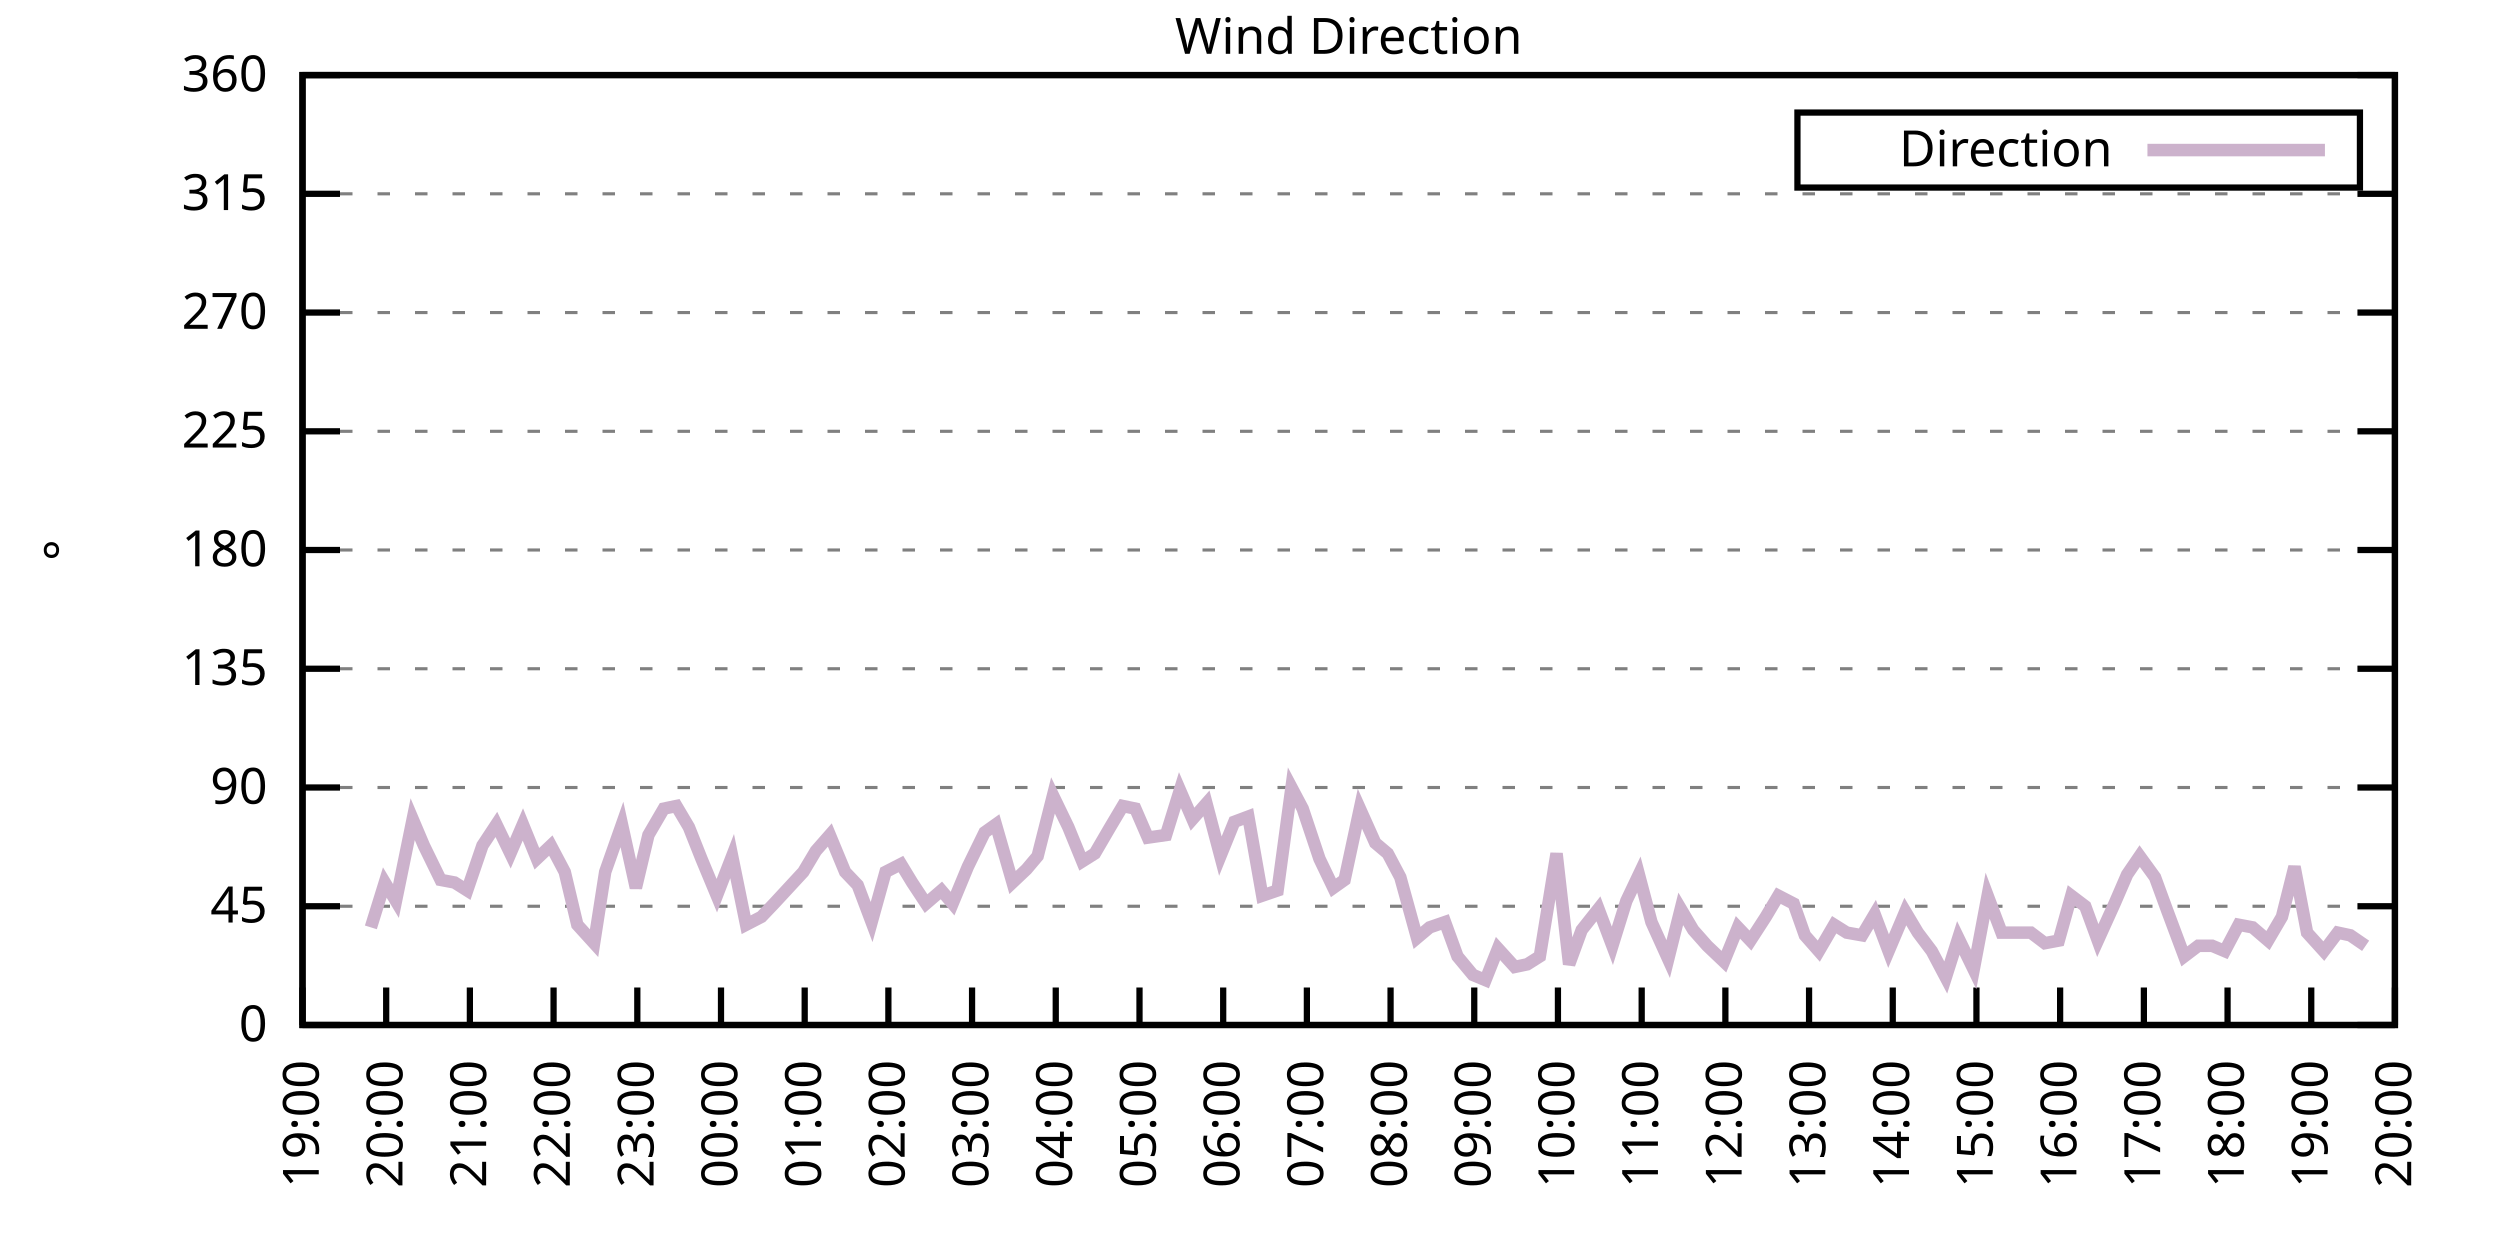
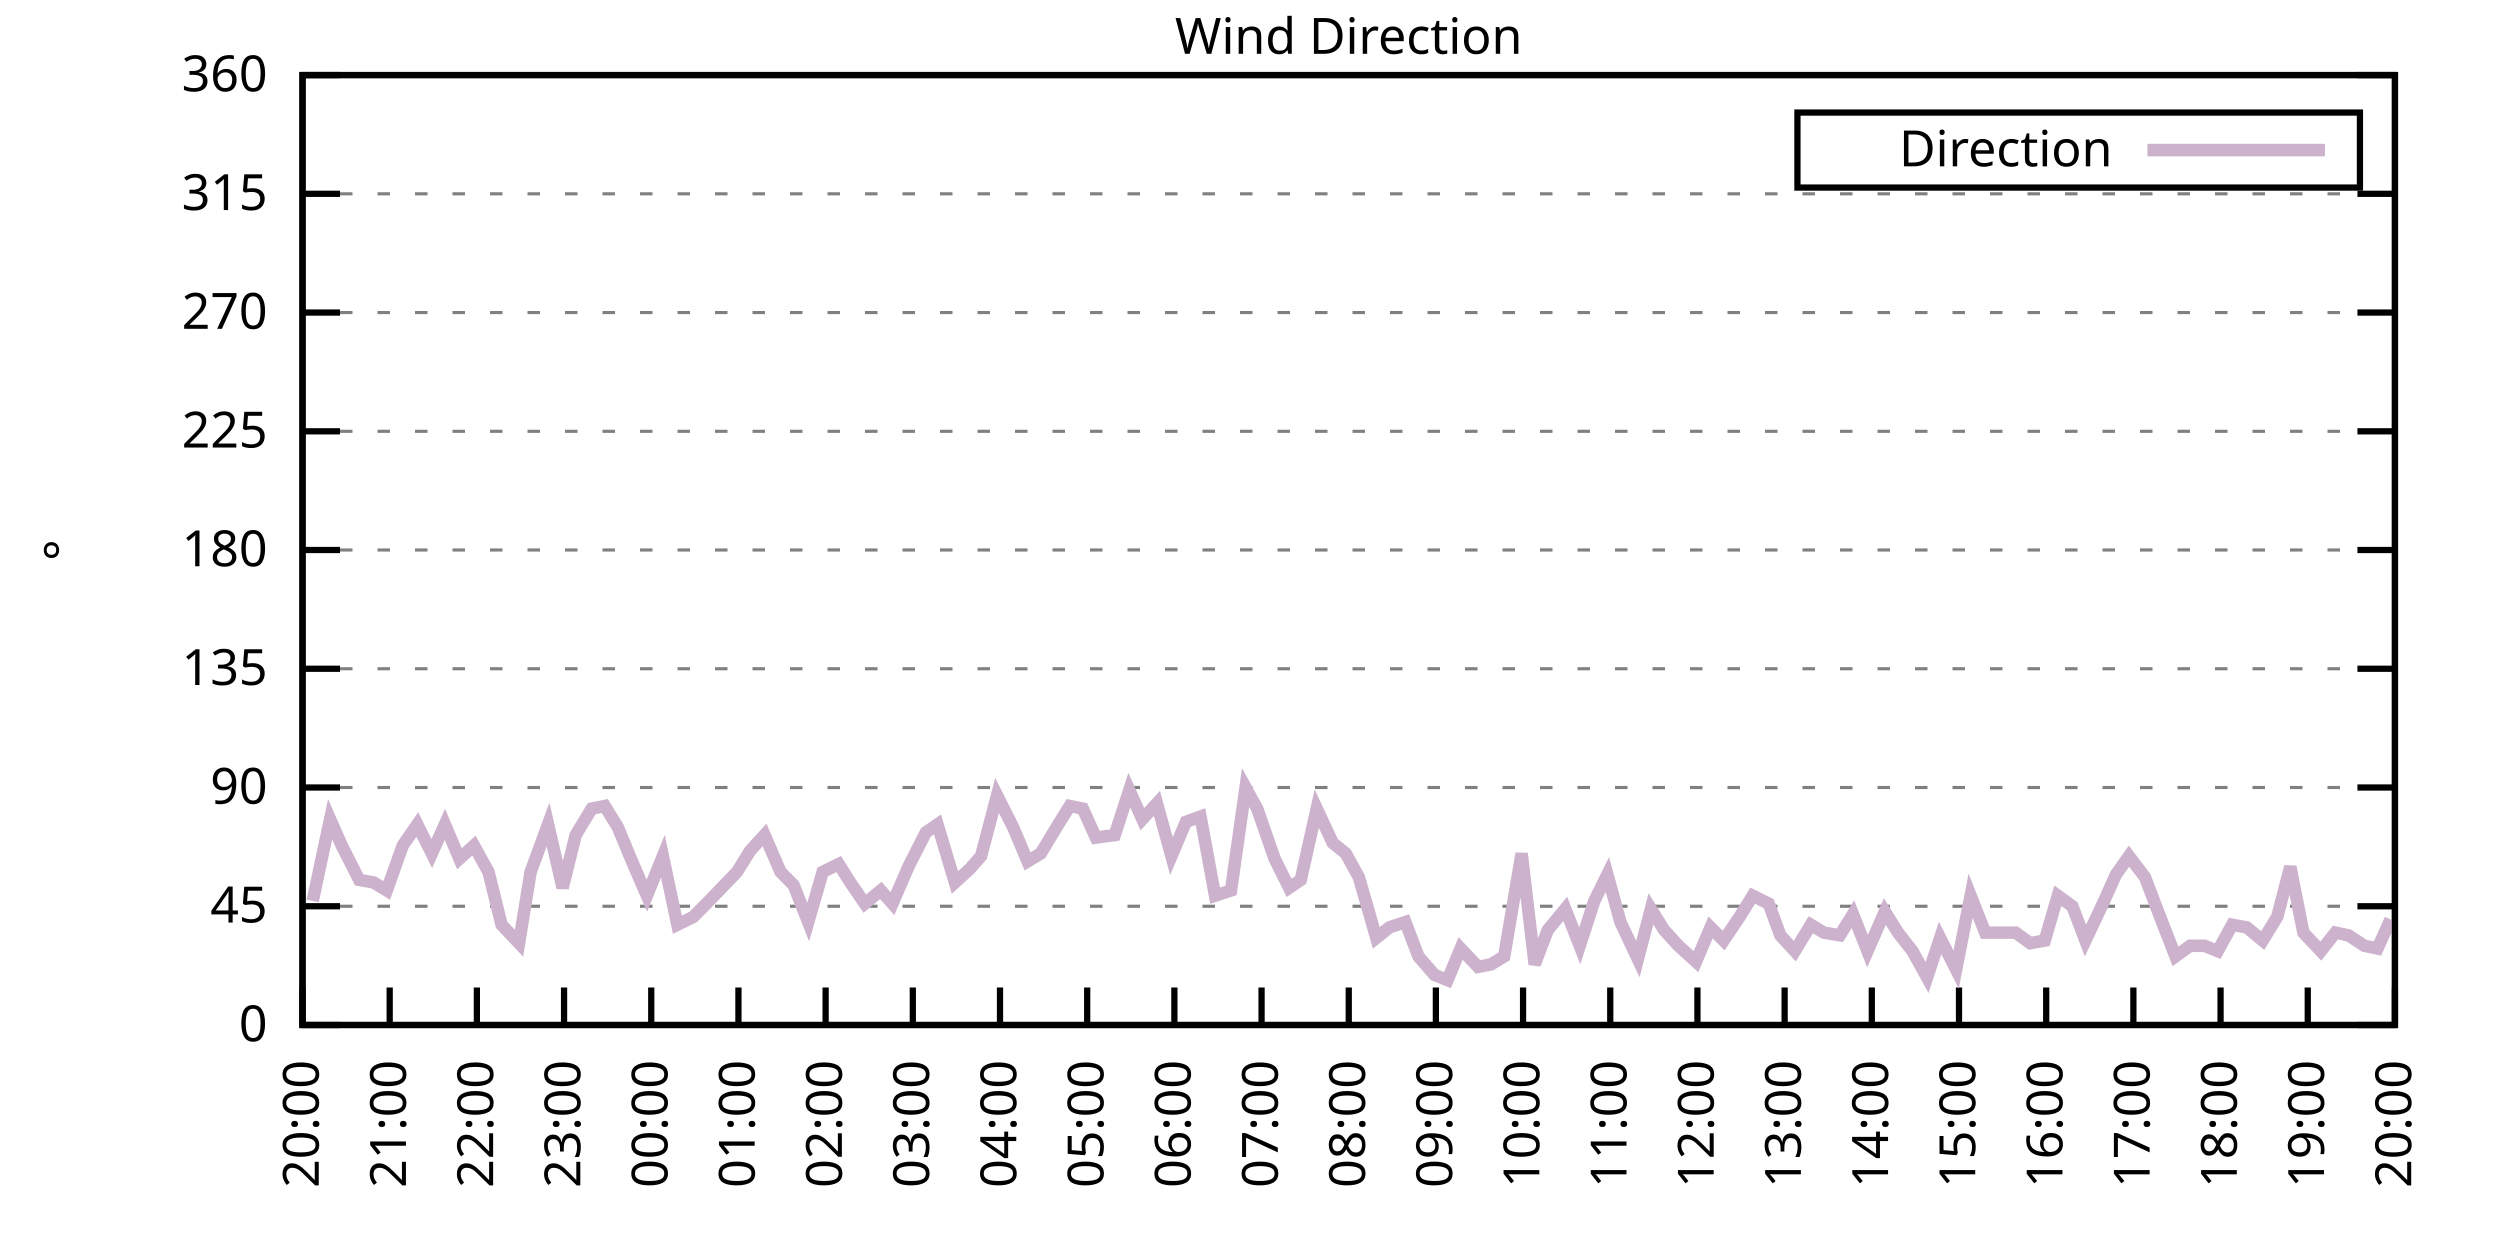
<svg xmlns="http://www.w3.org/2000/svg" xmlns:xlink="http://www.w3.org/1999/xlink" width="400" height="200" viewBox="0 0 400 200">
  <g id="gnuplot_canvas">
    <rect x="0" y="0" width="400" height="200" fill="none" />
    <defs>
      <circle id="gpDot" r="0.5" stroke-width="0.5" stroke="currentColor" />
      <path id="gpPt0" stroke-width="0.333" stroke="currentColor" d="M-1,0 h2 M0,-1 v2" />
      <path id="gpPt1" stroke-width="0.333" stroke="currentColor" d="M-1,-1 L1,1 M1,-1 L-1,1" />
      <path id="gpPt2" stroke-width="0.333" stroke="currentColor" d="M-1,0 L1,0 M0,-1 L0,1 M-1,-1 L1,1 M-1,1 L1,-1" />
      <rect id="gpPt3" stroke-width="0.333" stroke="currentColor" x="-1" y="-1" width="2" height="2" />
      <rect id="gpPt4" stroke-width="0.333" stroke="currentColor" fill="currentColor" x="-1" y="-1" width="2" height="2" />
      <circle id="gpPt5" stroke-width="0.333" stroke="currentColor" cx="0" cy="0" r="1" />
      <use xlink:href="#gpPt5" id="gpPt6" fill="currentColor" stroke="none" />
      <path id="gpPt7" stroke-width="0.333" stroke="currentColor" d="M0,-1.33 L-1.33,0.67 L1.33,0.67 z" />
      <use xlink:href="#gpPt7" id="gpPt8" fill="currentColor" stroke="none" />
      <use xlink:href="#gpPt7" id="gpPt9" stroke="currentColor" transform="rotate(180)" />
      <use xlink:href="#gpPt9" id="gpPt10" fill="currentColor" stroke="none" />
      <use xlink:href="#gpPt3" id="gpPt11" stroke="currentColor" transform="rotate(45)" />
      <use xlink:href="#gpPt11" id="gpPt12" fill="currentColor" stroke="none" />
      <path id="gpPt13" stroke-width="0.333" stroke="currentColor" d="M0,1.330 L1.265,0.411 L0.782,-1.067 L-0.782,-1.076 L-1.265,0.411 z" />
      <use xlink:href="#gpPt13" id="gpPt14" fill="currentColor" stroke="none" />
      <filter id="textbox" filterUnits="objectBoundingBox" x="0" y="0" height="1" width="1">
        <feFlood flood-color="white" flood-opacity="1" result="bgnd" />
        <feComposite in="SourceGraphic" in2="bgnd" operator="atop" />
      </filter>
      <filter id="greybox" filterUnits="objectBoundingBox" x="0" y="0" height="1" width="1">
        <feFlood flood-color="lightgrey" flood-opacity="1" result="grey" />
        <feComposite in="SourceGraphic" in2="grey" operator="atop" />
      </filter>
    </defs>
    <g fill="none" color="white" stroke="currentColor" stroke-width="1.00" stroke-linecap="butt" stroke-linejoin="miter">
</g>
    <g fill="none" color="black" stroke="currentColor" stroke-width="1.00" stroke-linecap="butt" stroke-linejoin="miter">
      <g stroke="none" shape-rendering="crispEdges">
        <polygon fill="rgb(255, 255, 255)" points="48.40,164.00 383.18,164.00 383.18,12.02 48.40,12.02 " />
      </g>
    </g>
    <g fill="none" color="black" stroke="currentColor" stroke-width="1.00" stroke-linecap="butt" stroke-linejoin="miter">
</g>
    <g fill="none" color="black" stroke="black" stroke-width="0.50" stroke-linecap="butt" stroke-linejoin="miter">
</g>
    <g fill="none" color="gray" stroke="currentColor" stroke-width="0.50" stroke-linecap="butt" stroke-linejoin="miter">
      <path stroke="gray" stroke-dasharray="2,4" class="gridline" d="M48.40,164.00 L383.19,164.00  " />
    </g>
    <g fill="none" color="gray" stroke="gray" stroke-width="1.00" stroke-linecap="butt" stroke-linejoin="miter">
</g>
    <g fill="none" color="black" stroke="currentColor" stroke-width="1.00" stroke-linecap="butt" stroke-linejoin="miter">
      <path stroke="black" d="M48.40,164.00 L54.40,164.00 M383.19,164.00 L377.19,164.00  " />
      <g transform="translate(42.80,166.60)" stroke="none" fill="black" font-family="Sans" font-size="8.00" text-anchor="end">
        <text>
          <tspan font-family="Sans"> 0</tspan>
        </text>
      </g>
    </g>
    <g fill="none" color="black" stroke="currentColor" stroke-width="1.00" stroke-linecap="butt" stroke-linejoin="miter">
</g>
    <g fill="none" color="black" stroke="black" stroke-width="0.50" stroke-linecap="butt" stroke-linejoin="miter">
</g>
    <g fill="none" color="gray" stroke="currentColor" stroke-width="0.50" stroke-linecap="butt" stroke-linejoin="miter">
      <path stroke="gray" stroke-dasharray="2,4" class="gridline" d="M48.40,145.00 L383.19,145.00  " />
    </g>
    <g fill="none" color="gray" stroke="gray" stroke-width="1.00" stroke-linecap="butt" stroke-linejoin="miter">
</g>
    <g fill="none" color="black" stroke="currentColor" stroke-width="1.00" stroke-linecap="butt" stroke-linejoin="miter">
      <path stroke="black" d="M48.40,145.00 L54.40,145.00 M383.19,145.00 L377.19,145.00  " />
      <g transform="translate(42.80,147.60)" stroke="none" fill="black" font-family="Sans" font-size="8.00" text-anchor="end">
        <text>
          <tspan font-family="Sans"> 45</tspan>
        </text>
      </g>
    </g>
    <g fill="none" color="black" stroke="currentColor" stroke-width="1.00" stroke-linecap="butt" stroke-linejoin="miter">
</g>
    <g fill="none" color="black" stroke="black" stroke-width="0.50" stroke-linecap="butt" stroke-linejoin="miter">
</g>
    <g fill="none" color="gray" stroke="currentColor" stroke-width="0.50" stroke-linecap="butt" stroke-linejoin="miter">
      <path stroke="gray" stroke-dasharray="2,4" class="gridline" d="M48.40,126.00 L383.19,126.00  " />
    </g>
    <g fill="none" color="gray" stroke="gray" stroke-width="1.00" stroke-linecap="butt" stroke-linejoin="miter">
</g>
    <g fill="none" color="black" stroke="currentColor" stroke-width="1.00" stroke-linecap="butt" stroke-linejoin="miter">
      <path stroke="black" d="M48.40,126.00 L54.40,126.00 M383.19,126.00 L377.19,126.00  " />
      <g transform="translate(42.80,128.60)" stroke="none" fill="black" font-family="Sans" font-size="8.00" text-anchor="end">
        <text>
          <tspan font-family="Sans"> 90</tspan>
        </text>
      </g>
    </g>
    <g fill="none" color="black" stroke="currentColor" stroke-width="1.00" stroke-linecap="butt" stroke-linejoin="miter">
</g>
    <g fill="none" color="black" stroke="black" stroke-width="0.50" stroke-linecap="butt" stroke-linejoin="miter">
</g>
    <g fill="none" color="gray" stroke="currentColor" stroke-width="0.50" stroke-linecap="butt" stroke-linejoin="miter">
      <path stroke="gray" stroke-dasharray="2,4" class="gridline" d="M48.40,107.00 L383.19,107.00  " />
    </g>
    <g fill="none" color="gray" stroke="gray" stroke-width="1.00" stroke-linecap="butt" stroke-linejoin="miter">
</g>
    <g fill="none" color="black" stroke="currentColor" stroke-width="1.00" stroke-linecap="butt" stroke-linejoin="miter">
      <path stroke="black" d="M48.40,107.00 L54.40,107.00 M383.19,107.00 L377.19,107.00  " />
      <g transform="translate(42.80,109.60)" stroke="none" fill="black" font-family="Sans" font-size="8.00" text-anchor="end">
        <text>
          <tspan font-family="Sans"> 135</tspan>
        </text>
      </g>
    </g>
    <g fill="none" color="black" stroke="currentColor" stroke-width="1.00" stroke-linecap="butt" stroke-linejoin="miter">
</g>
    <g fill="none" color="black" stroke="black" stroke-width="0.50" stroke-linecap="butt" stroke-linejoin="miter">
</g>
    <g fill="none" color="gray" stroke="currentColor" stroke-width="0.50" stroke-linecap="butt" stroke-linejoin="miter">
      <path stroke="gray" stroke-dasharray="2,4" class="gridline" d="M48.40,88.00 L383.19,88.00  " />
    </g>
    <g fill="none" color="gray" stroke="gray" stroke-width="1.00" stroke-linecap="butt" stroke-linejoin="miter">
</g>
    <g fill="none" color="black" stroke="currentColor" stroke-width="1.00" stroke-linecap="butt" stroke-linejoin="miter">
      <path stroke="black" d="M48.40,88.00 L54.40,88.00 M383.19,88.00 L377.19,88.00  " />
      <g transform="translate(42.80,90.60)" stroke="none" fill="black" font-family="Sans" font-size="8.00" text-anchor="end">
        <text>
          <tspan font-family="Sans"> 180</tspan>
        </text>
      </g>
    </g>
    <g fill="none" color="black" stroke="currentColor" stroke-width="1.00" stroke-linecap="butt" stroke-linejoin="miter">
</g>
    <g fill="none" color="black" stroke="black" stroke-width="0.50" stroke-linecap="butt" stroke-linejoin="miter">
</g>
    <g fill="none" color="gray" stroke="currentColor" stroke-width="0.50" stroke-linecap="butt" stroke-linejoin="miter">
      <path stroke="gray" stroke-dasharray="2,4" class="gridline" d="M48.40,69.01 L383.19,69.01  " />
    </g>
    <g fill="none" color="gray" stroke="gray" stroke-width="1.00" stroke-linecap="butt" stroke-linejoin="miter">
</g>
    <g fill="none" color="black" stroke="currentColor" stroke-width="1.00" stroke-linecap="butt" stroke-linejoin="miter">
      <path stroke="black" d="M48.40,69.01 L54.40,69.01 M383.19,69.01 L377.19,69.01  " />
      <g transform="translate(42.80,71.61)" stroke="none" fill="black" font-family="Sans" font-size="8.00" text-anchor="end">
        <text>
          <tspan font-family="Sans"> 225</tspan>
        </text>
      </g>
    </g>
    <g fill="none" color="black" stroke="currentColor" stroke-width="1.00" stroke-linecap="butt" stroke-linejoin="miter">
</g>
    <g fill="none" color="black" stroke="black" stroke-width="0.50" stroke-linecap="butt" stroke-linejoin="miter">
</g>
    <g fill="none" color="gray" stroke="currentColor" stroke-width="0.50" stroke-linecap="butt" stroke-linejoin="miter">
      <path stroke="gray" stroke-dasharray="2,4" class="gridline" d="M48.40,50.01 L383.19,50.01  " />
    </g>
    <g fill="none" color="gray" stroke="gray" stroke-width="1.00" stroke-linecap="butt" stroke-linejoin="miter">
</g>
    <g fill="none" color="black" stroke="currentColor" stroke-width="1.00" stroke-linecap="butt" stroke-linejoin="miter">
      <path stroke="black" d="M48.40,50.01 L54.40,50.01 M383.19,50.01 L377.19,50.01  " />
      <g transform="translate(42.80,52.61)" stroke="none" fill="black" font-family="Sans" font-size="8.00" text-anchor="end">
        <text>
          <tspan font-family="Sans"> 270</tspan>
        </text>
      </g>
    </g>
    <g fill="none" color="black" stroke="currentColor" stroke-width="1.00" stroke-linecap="butt" stroke-linejoin="miter">
</g>
    <g fill="none" color="black" stroke="black" stroke-width="0.50" stroke-linecap="butt" stroke-linejoin="miter">
</g>
    <g fill="none" color="gray" stroke="currentColor" stroke-width="0.50" stroke-linecap="butt" stroke-linejoin="miter">
      <path stroke="gray" stroke-dasharray="2,4" class="gridline" d="M48.40,31.01 L383.19,31.01  " />
    </g>
    <g fill="none" color="gray" stroke="gray" stroke-width="1.00" stroke-linecap="butt" stroke-linejoin="miter">
</g>
    <g fill="none" color="black" stroke="currentColor" stroke-width="1.00" stroke-linecap="butt" stroke-linejoin="miter">
      <path stroke="black" d="M48.40,31.01 L54.40,31.01 M383.19,31.01 L377.19,31.01  " />
      <g transform="translate(42.80,33.61)" stroke="none" fill="black" font-family="Sans" font-size="8.00" text-anchor="end">
        <text>
          <tspan font-family="Sans"> 315</tspan>
        </text>
      </g>
    </g>
    <g fill="none" color="black" stroke="currentColor" stroke-width="1.00" stroke-linecap="butt" stroke-linejoin="miter">
</g>
    <g fill="none" color="black" stroke="black" stroke-width="0.50" stroke-linecap="butt" stroke-linejoin="miter">
</g>
    <g fill="none" color="gray" stroke="currentColor" stroke-width="0.50" stroke-linecap="butt" stroke-linejoin="miter">
      <path stroke="gray" stroke-dasharray="2,4" class="gridline" d="M48.40,12.01 L383.19,12.01  " />
    </g>
    <g fill="none" color="gray" stroke="gray" stroke-width="1.00" stroke-linecap="butt" stroke-linejoin="miter">
</g>
    <g fill="none" color="black" stroke="currentColor" stroke-width="1.00" stroke-linecap="butt" stroke-linejoin="miter">
      <path stroke="black" d="M48.40,12.01 L54.40,12.01 M383.19,12.01 L377.19,12.01  " />
      <g transform="translate(42.80,14.61)" stroke="none" fill="black" font-family="Sans" font-size="8.00" text-anchor="end">
        <text>
          <tspan font-family="Sans"> 360</tspan>
        </text>
      </g>
    </g>
    <g fill="none" color="black" stroke="currentColor" stroke-width="1.00" stroke-linecap="butt" stroke-linejoin="miter">
      <path stroke="black" d="M48.40,164.00 L48.40,158.00  " />
      <g transform="translate(51.00,169.60) rotate(270.00)" stroke="none" fill="black" font-family="Sans" font-size="8.00" text-anchor="end">
        <text>
-           <tspan font-family="Sans">19:00</tspan>
-         </text>
-       </g>
-     </g>
-     <g fill="none" color="black" stroke="currentColor" stroke-width="1.00" stroke-linecap="butt" stroke-linejoin="miter">
-       <path stroke="black" d="M61.79,164.00 L61.79,158.00  " />
-       <g transform="translate(64.39,169.60) rotate(270.00)" stroke="none" fill="black" font-family="Sans" font-size="8.00" text-anchor="end">
-         <text>
          <tspan font-family="Sans">20:00</tspan>
        </text>
      </g>
    </g>
    <g fill="none" color="black" stroke="currentColor" stroke-width="1.00" stroke-linecap="butt" stroke-linejoin="miter">
-       <path stroke="black" d="M75.18,164.00 L75.18,158.00  " />
-       <g transform="translate(77.78,169.60) rotate(270.00)" stroke="none" fill="black" font-family="Sans" font-size="8.00" text-anchor="end">
+       <path stroke="black" d="M62.35,164.00 L62.35,158.00  " />
+       <g transform="translate(64.95,169.60) rotate(270.00)" stroke="none" fill="black" font-family="Sans" font-size="8.00" text-anchor="end">
        <text>
          <tspan font-family="Sans">21:00</tspan>
        </text>
      </g>
    </g>
    <g fill="none" color="black" stroke="currentColor" stroke-width="1.00" stroke-linecap="butt" stroke-linejoin="miter">
-       <path stroke="black" d="M88.57,164.00 L88.57,158.00  " />
-       <g transform="translate(91.17,169.60) rotate(270.00)" stroke="none" fill="black" font-family="Sans" font-size="8.00" text-anchor="end">
+       <path stroke="black" d="M76.30,164.00 L76.30,158.00  " />
+       <g transform="translate(78.90,169.60) rotate(270.00)" stroke="none" fill="black" font-family="Sans" font-size="8.00" text-anchor="end">
        <text>
          <tspan font-family="Sans">22:00</tspan>
        </text>
      </g>
    </g>
    <g fill="none" color="black" stroke="currentColor" stroke-width="1.00" stroke-linecap="butt" stroke-linejoin="miter">
-       <path stroke="black" d="M101.97,164.00 L101.97,158.00  " />
-       <g transform="translate(104.57,169.60) rotate(270.00)" stroke="none" fill="black" font-family="Sans" font-size="8.00" text-anchor="end">
+       <path stroke="black" d="M90.25,164.00 L90.25,158.00  " />
+       <g transform="translate(92.85,169.60) rotate(270.00)" stroke="none" fill="black" font-family="Sans" font-size="8.00" text-anchor="end">
        <text>
          <tspan font-family="Sans">23:00</tspan>
        </text>
      </g>
    </g>
    <g fill="none" color="black" stroke="currentColor" stroke-width="1.00" stroke-linecap="butt" stroke-linejoin="miter">
-       <path stroke="black" d="M115.36,164.00 L115.36,158.00  " />
-       <g transform="translate(117.96,169.60) rotate(270.00)" stroke="none" fill="black" font-family="Sans" font-size="8.00" text-anchor="end">
+       <path stroke="black" d="M104.20,164.00 L104.20,158.00  " />
+       <g transform="translate(106.80,169.60) rotate(270.00)" stroke="none" fill="black" font-family="Sans" font-size="8.00" text-anchor="end">
        <text>
          <tspan font-family="Sans">00:00</tspan>
        </text>
      </g>
    </g>
    <g fill="none" color="black" stroke="currentColor" stroke-width="1.00" stroke-linecap="butt" stroke-linejoin="miter">
-       <path stroke="black" d="M128.75,164.00 L128.75,158.00  " />
-       <g transform="translate(131.35,169.60) rotate(270.00)" stroke="none" fill="black" font-family="Sans" font-size="8.00" text-anchor="end">
+       <path stroke="black" d="M118.15,164.00 L118.15,158.00  " />
+       <g transform="translate(120.75,169.60) rotate(270.00)" stroke="none" fill="black" font-family="Sans" font-size="8.00" text-anchor="end">
        <text>
          <tspan font-family="Sans">01:00</tspan>
        </text>
      </g>
    </g>
    <g fill="none" color="black" stroke="currentColor" stroke-width="1.00" stroke-linecap="butt" stroke-linejoin="miter">
-       <path stroke="black" d="M142.14,164.00 L142.14,158.00  " />
-       <g transform="translate(144.74,169.60) rotate(270.00)" stroke="none" fill="black" font-family="Sans" font-size="8.00" text-anchor="end">
+       <path stroke="black" d="M132.10,164.00 L132.10,158.00  " />
+       <g transform="translate(134.70,169.60) rotate(270.00)" stroke="none" fill="black" font-family="Sans" font-size="8.00" text-anchor="end">
        <text>
          <tspan font-family="Sans">02:00</tspan>
        </text>
      </g>
    </g>
    <g fill="none" color="black" stroke="currentColor" stroke-width="1.00" stroke-linecap="butt" stroke-linejoin="miter">
-       <path stroke="black" d="M155.53,164.00 L155.53,158.00  " />
-       <g transform="translate(158.13,169.60) rotate(270.00)" stroke="none" fill="black" font-family="Sans" font-size="8.00" text-anchor="end">
+       <path stroke="black" d="M146.05,164.00 L146.05,158.00  " />
+       <g transform="translate(148.65,169.60) rotate(270.00)" stroke="none" fill="black" font-family="Sans" font-size="8.00" text-anchor="end">
        <text>
          <tspan font-family="Sans">03:00</tspan>
        </text>
      </g>
    </g>
    <g fill="none" color="black" stroke="currentColor" stroke-width="1.00" stroke-linecap="butt" stroke-linejoin="miter">
-       <path stroke="black" d="M168.92,164.00 L168.92,158.00  " />
-       <g transform="translate(171.52,169.60) rotate(270.00)" stroke="none" fill="black" font-family="Sans" font-size="8.00" text-anchor="end">
+       <path stroke="black" d="M160.00,164.00 L160.00,158.00  " />
+       <g transform="translate(162.60,169.60) rotate(270.00)" stroke="none" fill="black" font-family="Sans" font-size="8.00" text-anchor="end">
        <text>
          <tspan font-family="Sans">04:00</tspan>
        </text>
      </g>
    </g>
    <g fill="none" color="black" stroke="currentColor" stroke-width="1.00" stroke-linecap="butt" stroke-linejoin="miter">
-       <path stroke="black" d="M182.32,164.00 L182.32,158.00  " />
-       <g transform="translate(184.92,169.60) rotate(270.00)" stroke="none" fill="black" font-family="Sans" font-size="8.00" text-anchor="end">
+       <path stroke="black" d="M173.95,164.00 L173.95,158.00  " />
+       <g transform="translate(176.55,169.60) rotate(270.00)" stroke="none" fill="black" font-family="Sans" font-size="8.00" text-anchor="end">
        <text>
          <tspan font-family="Sans">05:00</tspan>
        </text>
      </g>
    </g>
    <g fill="none" color="black" stroke="currentColor" stroke-width="1.00" stroke-linecap="butt" stroke-linejoin="miter">
-       <path stroke="black" d="M195.71,164.00 L195.71,158.00  " />
-       <g transform="translate(198.31,169.60) rotate(270.00)" stroke="none" fill="black" font-family="Sans" font-size="8.00" text-anchor="end">
+       <path stroke="black" d="M187.90,164.00 L187.90,158.00  " />
+       <g transform="translate(190.50,169.60) rotate(270.00)" stroke="none" fill="black" font-family="Sans" font-size="8.00" text-anchor="end">
        <text>
          <tspan font-family="Sans">06:00</tspan>
        </text>
      </g>
    </g>
    <g fill="none" color="black" stroke="currentColor" stroke-width="1.00" stroke-linecap="butt" stroke-linejoin="miter">
-       <path stroke="black" d="M209.10,164.00 L209.10,158.00  " />
-       <g transform="translate(211.70,169.60) rotate(270.00)" stroke="none" fill="black" font-family="Sans" font-size="8.00" text-anchor="end">
+       <path stroke="black" d="M201.85,164.00 L201.85,158.00  " />
+       <g transform="translate(204.45,169.60) rotate(270.00)" stroke="none" fill="black" font-family="Sans" font-size="8.00" text-anchor="end">
        <text>
          <tspan font-family="Sans">07:00</tspan>
        </text>
      </g>
    </g>
    <g fill="none" color="black" stroke="currentColor" stroke-width="1.00" stroke-linecap="butt" stroke-linejoin="miter">
-       <path stroke="black" d="M222.49,164.00 L222.49,158.00  " />
-       <g transform="translate(225.09,169.60) rotate(270.00)" stroke="none" fill="black" font-family="Sans" font-size="8.00" text-anchor="end">
+       <path stroke="black" d="M215.80,164.00 L215.80,158.00  " />
+       <g transform="translate(218.40,169.60) rotate(270.00)" stroke="none" fill="black" font-family="Sans" font-size="8.00" text-anchor="end">
        <text>
          <tspan font-family="Sans">08:00</tspan>
        </text>
      </g>
    </g>
    <g fill="none" color="black" stroke="currentColor" stroke-width="1.00" stroke-linecap="butt" stroke-linejoin="miter">
-       <path stroke="black" d="M235.88,164.00 L235.88,158.00  " />
-       <g transform="translate(238.48,169.60) rotate(270.00)" stroke="none" fill="black" font-family="Sans" font-size="8.00" text-anchor="end">
+       <path stroke="black" d="M229.74,164.00 L229.74,158.00  " />
+       <g transform="translate(232.34,169.60) rotate(270.00)" stroke="none" fill="black" font-family="Sans" font-size="8.00" text-anchor="end">
        <text>
          <tspan font-family="Sans">09:00</tspan>
        </text>
      </g>
    </g>
    <g fill="none" color="black" stroke="currentColor" stroke-width="1.00" stroke-linecap="butt" stroke-linejoin="miter">
-       <path stroke="black" d="M249.27,164.00 L249.27,158.00  " />
-       <g transform="translate(251.87,169.60) rotate(270.00)" stroke="none" fill="black" font-family="Sans" font-size="8.00" text-anchor="end">
+       <path stroke="black" d="M243.69,164.00 L243.69,158.00  " />
+       <g transform="translate(246.29,169.60) rotate(270.00)" stroke="none" fill="black" font-family="Sans" font-size="8.00" text-anchor="end">
        <text>
          <tspan font-family="Sans">10:00</tspan>
        </text>
      </g>
    </g>
    <g fill="none" color="black" stroke="currentColor" stroke-width="1.00" stroke-linecap="butt" stroke-linejoin="miter">
-       <path stroke="black" d="M262.67,164.00 L262.67,158.00  " />
-       <g transform="translate(265.27,169.60) rotate(270.00)" stroke="none" fill="black" font-family="Sans" font-size="8.00" text-anchor="end">
+       <path stroke="black" d="M257.64,164.00 L257.64,158.00  " />
+       <g transform="translate(260.24,169.60) rotate(270.00)" stroke="none" fill="black" font-family="Sans" font-size="8.00" text-anchor="end">
        <text>
          <tspan font-family="Sans">11:00</tspan>
        </text>
      </g>
    </g>
    <g fill="none" color="black" stroke="currentColor" stroke-width="1.00" stroke-linecap="butt" stroke-linejoin="miter">
-       <path stroke="black" d="M276.06,164.00 L276.06,158.00  " />
-       <g transform="translate(278.66,169.60) rotate(270.00)" stroke="none" fill="black" font-family="Sans" font-size="8.00" text-anchor="end">
+       <path stroke="black" d="M271.59,164.00 L271.59,158.00  " />
+       <g transform="translate(274.19,169.60) rotate(270.00)" stroke="none" fill="black" font-family="Sans" font-size="8.00" text-anchor="end">
        <text>
          <tspan font-family="Sans">12:00</tspan>
        </text>
      </g>
    </g>
    <g fill="none" color="black" stroke="currentColor" stroke-width="1.00" stroke-linecap="butt" stroke-linejoin="miter">
-       <path stroke="black" d="M289.45,164.00 L289.45,158.00  " />
-       <g transform="translate(292.05,169.60) rotate(270.00)" stroke="none" fill="black" font-family="Sans" font-size="8.00" text-anchor="end">
+       <path stroke="black" d="M285.54,164.00 L285.54,158.00  " />
+       <g transform="translate(288.14,169.60) rotate(270.00)" stroke="none" fill="black" font-family="Sans" font-size="8.00" text-anchor="end">
        <text>
          <tspan font-family="Sans">13:00</tspan>
        </text>
      </g>
    </g>
    <g fill="none" color="black" stroke="currentColor" stroke-width="1.00" stroke-linecap="butt" stroke-linejoin="miter">
-       <path stroke="black" d="M302.84,164.00 L302.84,158.00  " />
-       <g transform="translate(305.44,169.60) rotate(270.00)" stroke="none" fill="black" font-family="Sans" font-size="8.00" text-anchor="end">
+       <path stroke="black" d="M299.49,164.00 L299.49,158.00  " />
+       <g transform="translate(302.09,169.60) rotate(270.00)" stroke="none" fill="black" font-family="Sans" font-size="8.00" text-anchor="end">
        <text>
          <tspan font-family="Sans">14:00</tspan>
        </text>
      </g>
    </g>
    <g fill="none" color="black" stroke="currentColor" stroke-width="1.00" stroke-linecap="butt" stroke-linejoin="miter">
-       <path stroke="black" d="M316.23,164.00 L316.23,158.00  " />
-       <g transform="translate(318.83,169.60) rotate(270.00)" stroke="none" fill="black" font-family="Sans" font-size="8.00" text-anchor="end">
+       <path stroke="black" d="M313.44,164.00 L313.44,158.00  " />
+       <g transform="translate(316.04,169.60) rotate(270.00)" stroke="none" fill="black" font-family="Sans" font-size="8.00" text-anchor="end">
        <text>
          <tspan font-family="Sans">15:00</tspan>
        </text>
      </g>
    </g>
    <g fill="none" color="black" stroke="currentColor" stroke-width="1.00" stroke-linecap="butt" stroke-linejoin="miter">
-       <path stroke="black" d="M329.62,164.00 L329.62,158.00  " />
-       <g transform="translate(332.22,169.60) rotate(270.00)" stroke="none" fill="black" font-family="Sans" font-size="8.00" text-anchor="end">
+       <path stroke="black" d="M327.39,164.00 L327.39,158.00  " />
+       <g transform="translate(329.99,169.60) rotate(270.00)" stroke="none" fill="black" font-family="Sans" font-size="8.00" text-anchor="end">
        <text>
          <tspan font-family="Sans">16:00</tspan>
        </text>
      </g>
    </g>
    <g fill="none" color="black" stroke="currentColor" stroke-width="1.00" stroke-linecap="butt" stroke-linejoin="miter">
-       <path stroke="black" d="M343.02,164.00 L343.02,158.00  " />
-       <g transform="translate(345.62,169.60) rotate(270.00)" stroke="none" fill="black" font-family="Sans" font-size="8.00" text-anchor="end">
+       <path stroke="black" d="M341.34,164.00 L341.34,158.00  " />
+       <g transform="translate(343.94,169.60) rotate(270.00)" stroke="none" fill="black" font-family="Sans" font-size="8.00" text-anchor="end">
        <text>
          <tspan font-family="Sans">17:00</tspan>
        </text>
      </g>
    </g>
    <g fill="none" color="black" stroke="currentColor" stroke-width="1.00" stroke-linecap="butt" stroke-linejoin="miter">
-       <path stroke="black" d="M356.41,164.00 L356.41,158.00  " />
-       <g transform="translate(359.01,169.60) rotate(270.00)" stroke="none" fill="black" font-family="Sans" font-size="8.00" text-anchor="end">
+       <path stroke="black" d="M355.29,164.00 L355.29,158.00  " />
+       <g transform="translate(357.89,169.60) rotate(270.00)" stroke="none" fill="black" font-family="Sans" font-size="8.00" text-anchor="end">
        <text>
          <tspan font-family="Sans">18:00</tspan>
        </text>
      </g>
    </g>
    <g fill="none" color="black" stroke="currentColor" stroke-width="1.00" stroke-linecap="butt" stroke-linejoin="miter">
-       <path stroke="black" d="M369.80,164.00 L369.80,158.00  " />
-       <g transform="translate(372.40,169.60) rotate(270.00)" stroke="none" fill="black" font-family="Sans" font-size="8.00" text-anchor="end">
+       <path stroke="black" d="M369.24,164.00 L369.24,158.00  " />
+       <g transform="translate(371.84,169.60) rotate(270.00)" stroke="none" fill="black" font-family="Sans" font-size="8.00" text-anchor="end">
        <text>
          <tspan font-family="Sans">19:00</tspan>
        </text>
      </g>
    </g>
    <g fill="none" color="black" stroke="currentColor" stroke-width="1.00" stroke-linecap="butt" stroke-linejoin="miter">
      <path stroke="black" d="M383.19,164.00 L383.19,158.00  " />
      <g transform="translate(385.79,169.60) rotate(270.00)" stroke="none" fill="black" font-family="Sans" font-size="8.00" text-anchor="end">
        <text>
          <tspan font-family="Sans">20:00</tspan>
        </text>
      </g>
    </g>
    <g fill="none" color="black" stroke="currentColor" stroke-width="1.00" stroke-linecap="butt" stroke-linejoin="miter">
</g>
    <g fill="none" color="black" stroke="currentColor" stroke-width="1.00" stroke-linecap="butt" stroke-linejoin="miter">
      <path stroke="black" d="M48.40,12.01 L48.40,164.00 L383.19,164.00 L383.19,12.01 L48.40,12.01 Z  " />
    </g>
    <g fill="none" color="black" stroke="currentColor" stroke-width="1.00" stroke-linecap="butt" stroke-linejoin="miter">
</g>
    <g fill="none" color="black" stroke="currentColor" stroke-width="1.00" stroke-linecap="butt" stroke-linejoin="miter">
      <path stroke="black" d="M287.59,30.01 L287.59,18.01 L377.59,18.01 L377.59,30.01 L287.59,30.01 Z  " />
    </g>
    <g id="Wind_direction_plot_1">
      <g fill="none" color="white" stroke="black" stroke-width="2.00" stroke-linecap="butt" stroke-linejoin="miter">
</g>
      <g fill="none" color="black" stroke="currentColor" stroke-width="2.00" stroke-linecap="butt" stroke-linejoin="miter">
        <g transform="translate(337.99,26.61)" stroke="none" fill="black" font-family="Sans" font-size="8.00" text-anchor="end">
          <text>
            <tspan font-family="Sans">Direction</tspan>
          </text>
        </g>
      </g>
      <g fill="none" color="black" stroke="currentColor" stroke-width="2.00" stroke-linecap="butt" stroke-linejoin="miter">
-         <path stroke="rgb(204, 178, 204)" d="M343.59,24.01 L371.99,24.01 M59.34,148.38 L61.57,141.20 L63.35,144.16 L66.03,131.07 L67.82,135.29 L70.50,140.78   L72.73,141.20 L74.74,142.47 L77.19,135.29 L79.42,131.91 L81.66,136.56 L83.66,131.91 L85.90,137.40 L88.13,135.29   L90.36,139.51 L92.37,147.96 L95.05,150.91 L96.83,139.51 L99.51,131.91 L101.74,142.05 L103.75,133.60 L106.21,129.38   L108.22,128.96 L110.22,132.34 L112.23,137.40 L114.69,143.31 L117.14,136.98 L119.38,147.96 L121.83,146.69 L123.84,144.58   L128.53,139.51 L130.54,136.14 L132.77,133.60 L135.22,139.51 L137.23,141.62 L139.46,147.53 L141.69,139.51 L144.15,138.25   L145.94,141.20 L148.17,144.58 L150.62,142.47 L152.41,144.58 L154.86,138.67 L157.54,133.18 L159.33,131.91 L162.01,141.20   L164.24,139.09 L166.02,136.98 L168.48,127.27 L170.93,132.34 L173.17,137.82 L175.17,136.56 L177.63,132.34 L179.64,128.96   L181.65,129.38 L183.66,134.02 L186.56,133.60 L188.79,126.42 L190.80,131.07 L193.03,128.54 L195.26,136.98 L197.49,131.49   L199.73,130.65 L201.96,143.31 L204.41,142.47 L206.64,126.00 L208.43,129.38 L211.11,137.40 L213.34,142.05 L215.13,140.78   L217.58,129.38 L220.04,134.87 L222.04,136.56 L224.05,140.36 L226.73,150.07 L228.74,148.38 L231.20,147.53 L233.20,153.02   L235.66,155.98 L237.67,156.82 L239.68,151.76 L242.36,154.71 L244.36,154.29 L246.37,153.02 L249.05,136.56 L251.06,154.29   L253.07,148.80 L255.75,145.42 L257.98,151.33 L260.21,144.16 L262.22,139.93 L264.23,147.53 L266.91,153.45 L268.92,145.42   L270.92,148.80 L273.16,151.33 L275.83,153.87 L278.07,148.38 L280.07,150.49 L282.53,146.69 L284.54,143.31 L286.99,144.58   L288.78,149.65 L291.01,152.18 L293.47,147.96 L295.48,149.22 L297.93,149.65 L299.94,146.27 L302.17,152.18 L304.85,145.85   L306.86,149.22 L309.09,152.18 L311.32,156.40 L313.33,150.07 L315.79,155.13 L318.02,143.31 L320.25,149.22 L322.26,149.22   L324.94,149.22 L327.17,150.91 L329.40,150.49 L331.41,143.31 L333.64,145.00 L335.65,150.49 L338.33,144.58 L340.34,139.93   L342.35,136.98 L344.80,140.36 L346.81,145.85 L349.49,153.02 L351.72,151.33 L353.95,151.33 L355.96,152.18 L358.19,147.96   L360.42,148.38 L362.88,150.49 L365.11,146.69 L367.12,138.67 L369.13,149.22 L371.81,152.18 L374.04,149.22 L376.05,149.65   L378.50,151.33  " />
+         <path stroke="rgb(204, 178, 204)" d="M343.59,24.01 L371.99,24.01 M50.03,144.16 L52.82,131.07 L54.68,135.29 L57.47,140.78 L59.79,141.20 L61.88,142.47   L64.44,135.29 L66.77,131.91 L69.09,136.56 L71.18,131.91 L73.51,137.40 L75.83,135.29 L78.16,139.51 L80.25,147.96   L83.04,150.91 L84.90,139.51 L87.69,131.91 L90.02,142.05 L92.11,133.60 L94.67,129.38 L96.76,128.96 L98.85,132.34   L100.94,137.40 L103.50,143.31 L106.06,136.98 L108.38,147.96 L110.94,146.69 L113.03,144.58 L117.92,139.51 L120.01,136.14   L122.33,133.60 L124.89,139.51 L126.98,141.62 L129.31,147.53 L131.63,139.51 L134.19,138.25 L136.05,141.20 L138.37,144.58   L140.93,142.47 L142.79,144.58 L145.35,138.67 L148.14,133.18 L150.00,131.91 L152.79,141.20 L155.11,139.09 L156.97,136.98   L159.53,127.27 L162.09,132.34 L164.41,137.82 L166.51,136.56 L169.06,132.34 L171.16,128.96 L173.25,129.38 L175.34,134.02   L178.36,133.60 L180.69,126.42 L182.78,131.07 L185.11,128.54 L187.43,136.98 L189.76,131.49 L192.08,130.65 L194.41,143.31   L196.96,142.47 L199.29,126.00 L201.15,129.38 L203.94,137.40 L206.26,142.05 L208.12,140.78 L210.68,129.38 L213.24,134.87   L215.33,136.56 L217.42,140.36 L220.21,150.07 L222.30,148.38 L224.86,147.53 L226.95,153.02 L229.51,155.98 L231.60,156.82   L233.70,151.76 L236.49,154.71 L238.58,154.29 L240.67,153.02 L243.46,136.56 L245.55,154.29 L247.65,148.80 L250.44,145.42   L252.76,151.33 L255.09,144.16 L257.18,139.93 L259.27,147.53 L262.06,153.45 L264.15,145.42 L266.25,148.80 L268.57,151.33   L271.36,153.87 L273.69,148.38 L275.78,150.49 L278.34,146.69 L280.43,143.31 L282.99,144.58 L284.85,149.65 L287.17,152.18   L289.73,147.96 L291.82,149.22 L294.38,149.65 L296.47,146.27 L298.80,152.18 L301.58,145.85 L303.68,149.22 L306.00,152.18   L308.33,156.40 L310.42,150.07 L312.98,155.13 L315.30,143.31 L317.63,149.22 L319.72,149.22 L322.51,149.22 L324.83,150.91   L327.16,150.49 L329.25,143.31 L331.58,145.00 L333.67,150.49 L336.46,144.58 L338.55,139.93 L340.64,136.98 L343.20,140.36   L345.29,145.85 L348.08,153.02 L350.41,151.33 L352.73,151.33 L354.83,152.18 L357.15,147.96 L359.48,148.38 L362.03,150.49   L364.36,146.69 L366.45,138.67 L368.54,149.22 L371.33,152.18 L373.66,149.22 L375.75,149.65 L378.31,151.33 L380.40,151.76   L382.49,147.11  " />
      </g>
    </g>
    <g fill="none" color="black" stroke="currentColor" stroke-width="2.00" stroke-linecap="butt" stroke-linejoin="miter">
</g>
    <g fill="none" color="black" stroke="black" stroke-width="1.00" stroke-linecap="butt" stroke-linejoin="miter">
</g>
    <g fill="none" color="black" stroke="currentColor" stroke-width="1.00" stroke-linecap="butt" stroke-linejoin="miter">
      <path stroke="black" d="M48.40,12.01 L48.40,164.00 L383.19,164.00 L383.19,12.01 L48.40,12.01 Z  " />
      <g transform="translate(12.80,88.01) rotate(270.00)" stroke="none" fill="black" font-family="Sans" font-size="8.00" text-anchor="middle">
        <text>
          <tspan font-family="Sans">°</tspan>
        </text>
      </g>
    </g>
    <g fill="none" color="black" stroke="currentColor" stroke-width="1.00" stroke-linecap="butt" stroke-linejoin="miter">
</g>
    <g fill="none" color="black" stroke="currentColor" stroke-width="1.00" stroke-linecap="butt" stroke-linejoin="miter">
      <g transform="translate(215.79,8.61)" stroke="none" fill="black" font-family="Sans" font-size="8.00" text-anchor="middle">
        <text>
          <tspan font-family="Sans">Wind Direction</tspan>
        </text>
      </g>
    </g>
    <g fill="none" color="black" stroke="currentColor" stroke-width="1.00" stroke-linecap="butt" stroke-linejoin="miter">
</g>
  </g>
</svg>
